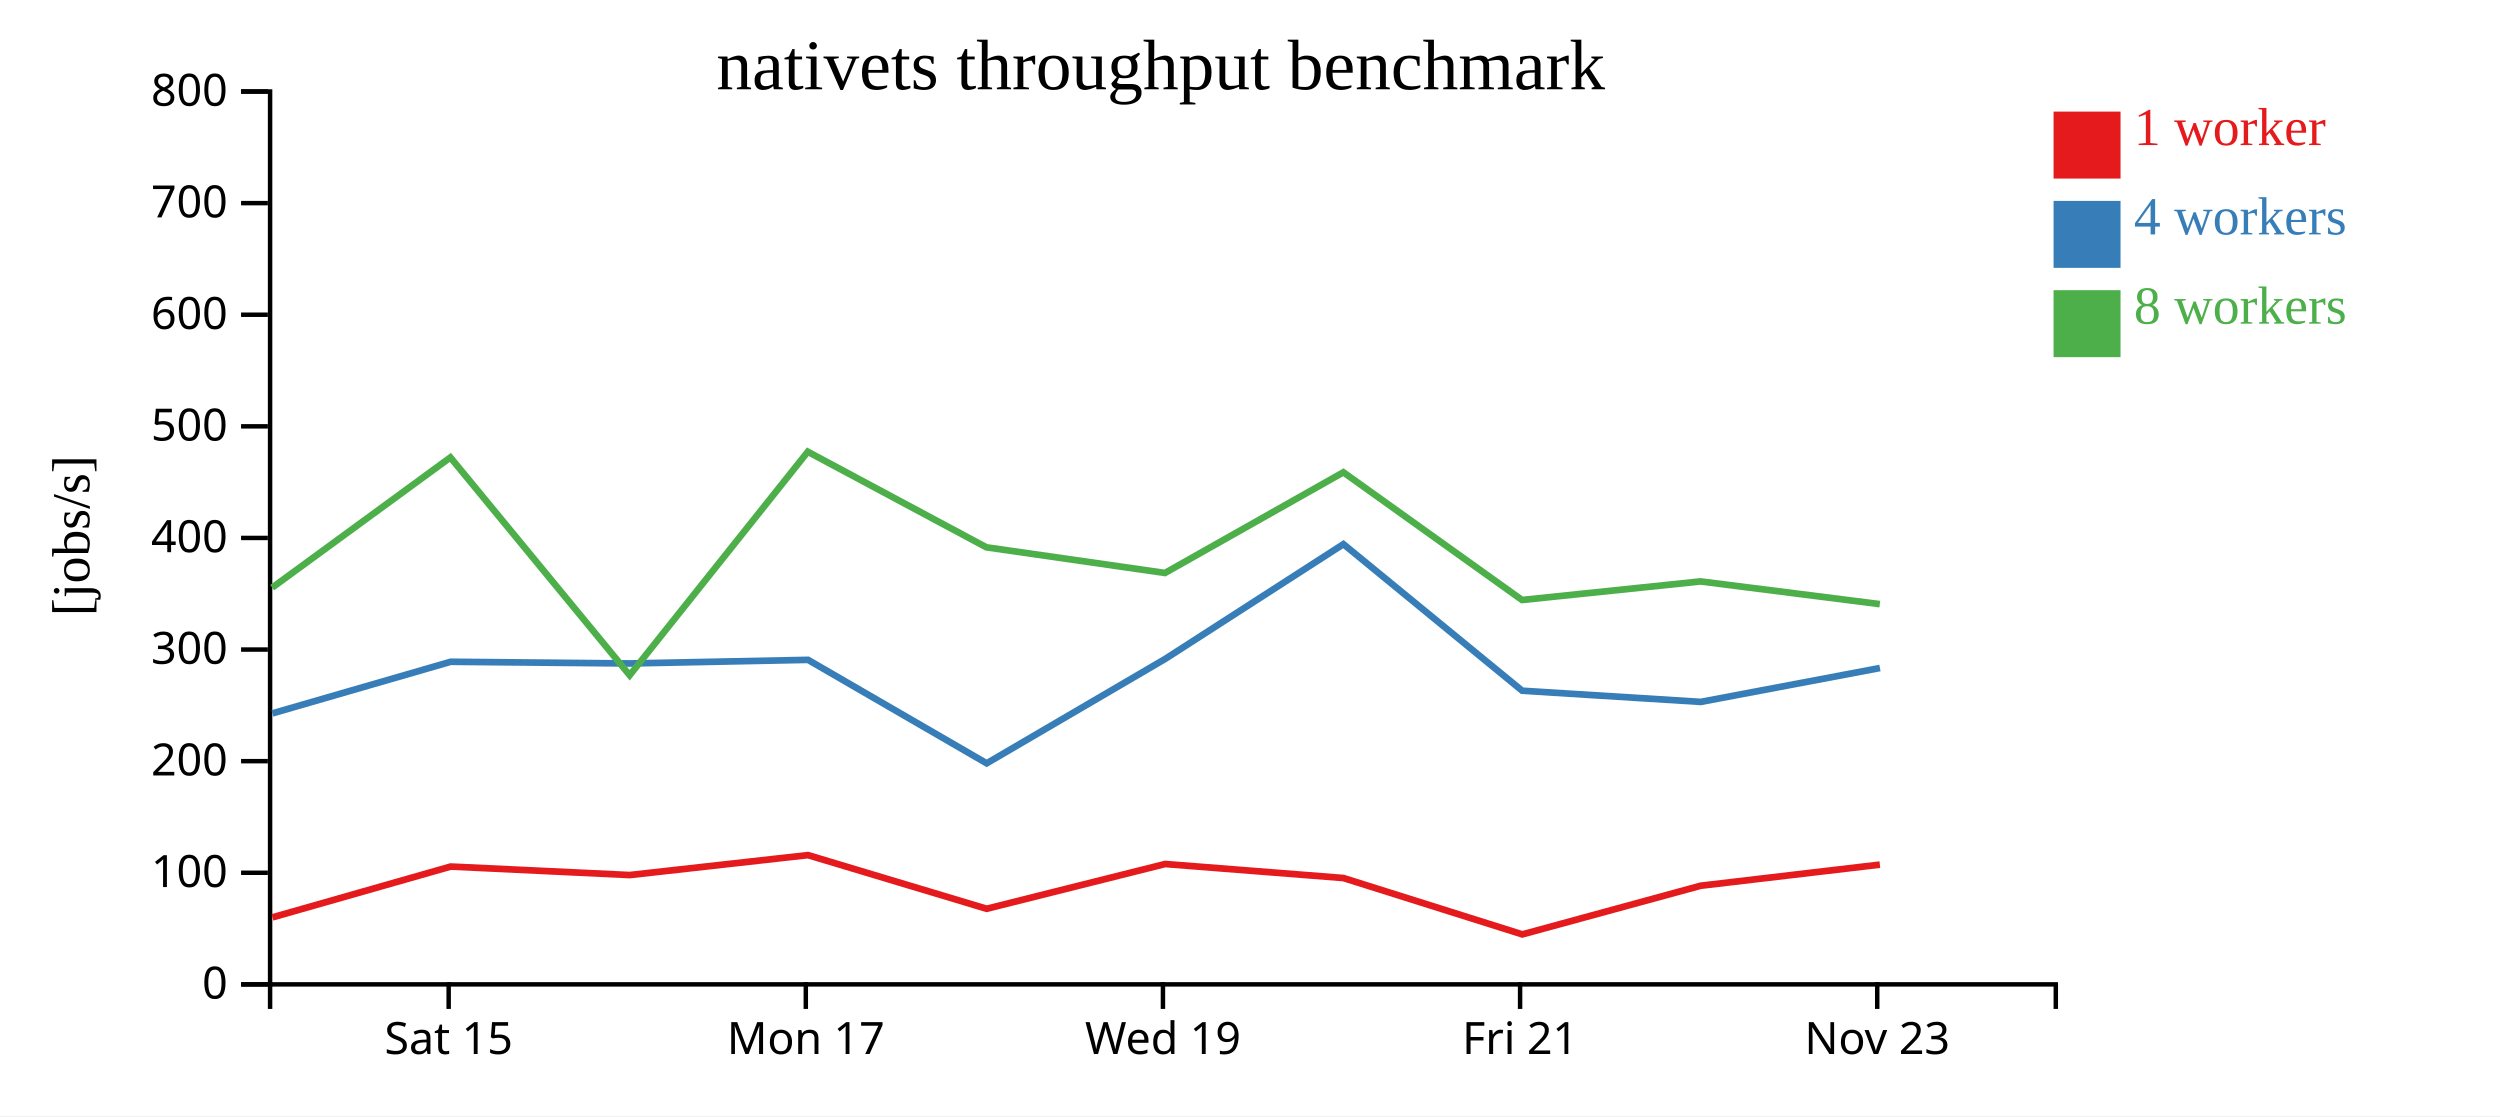
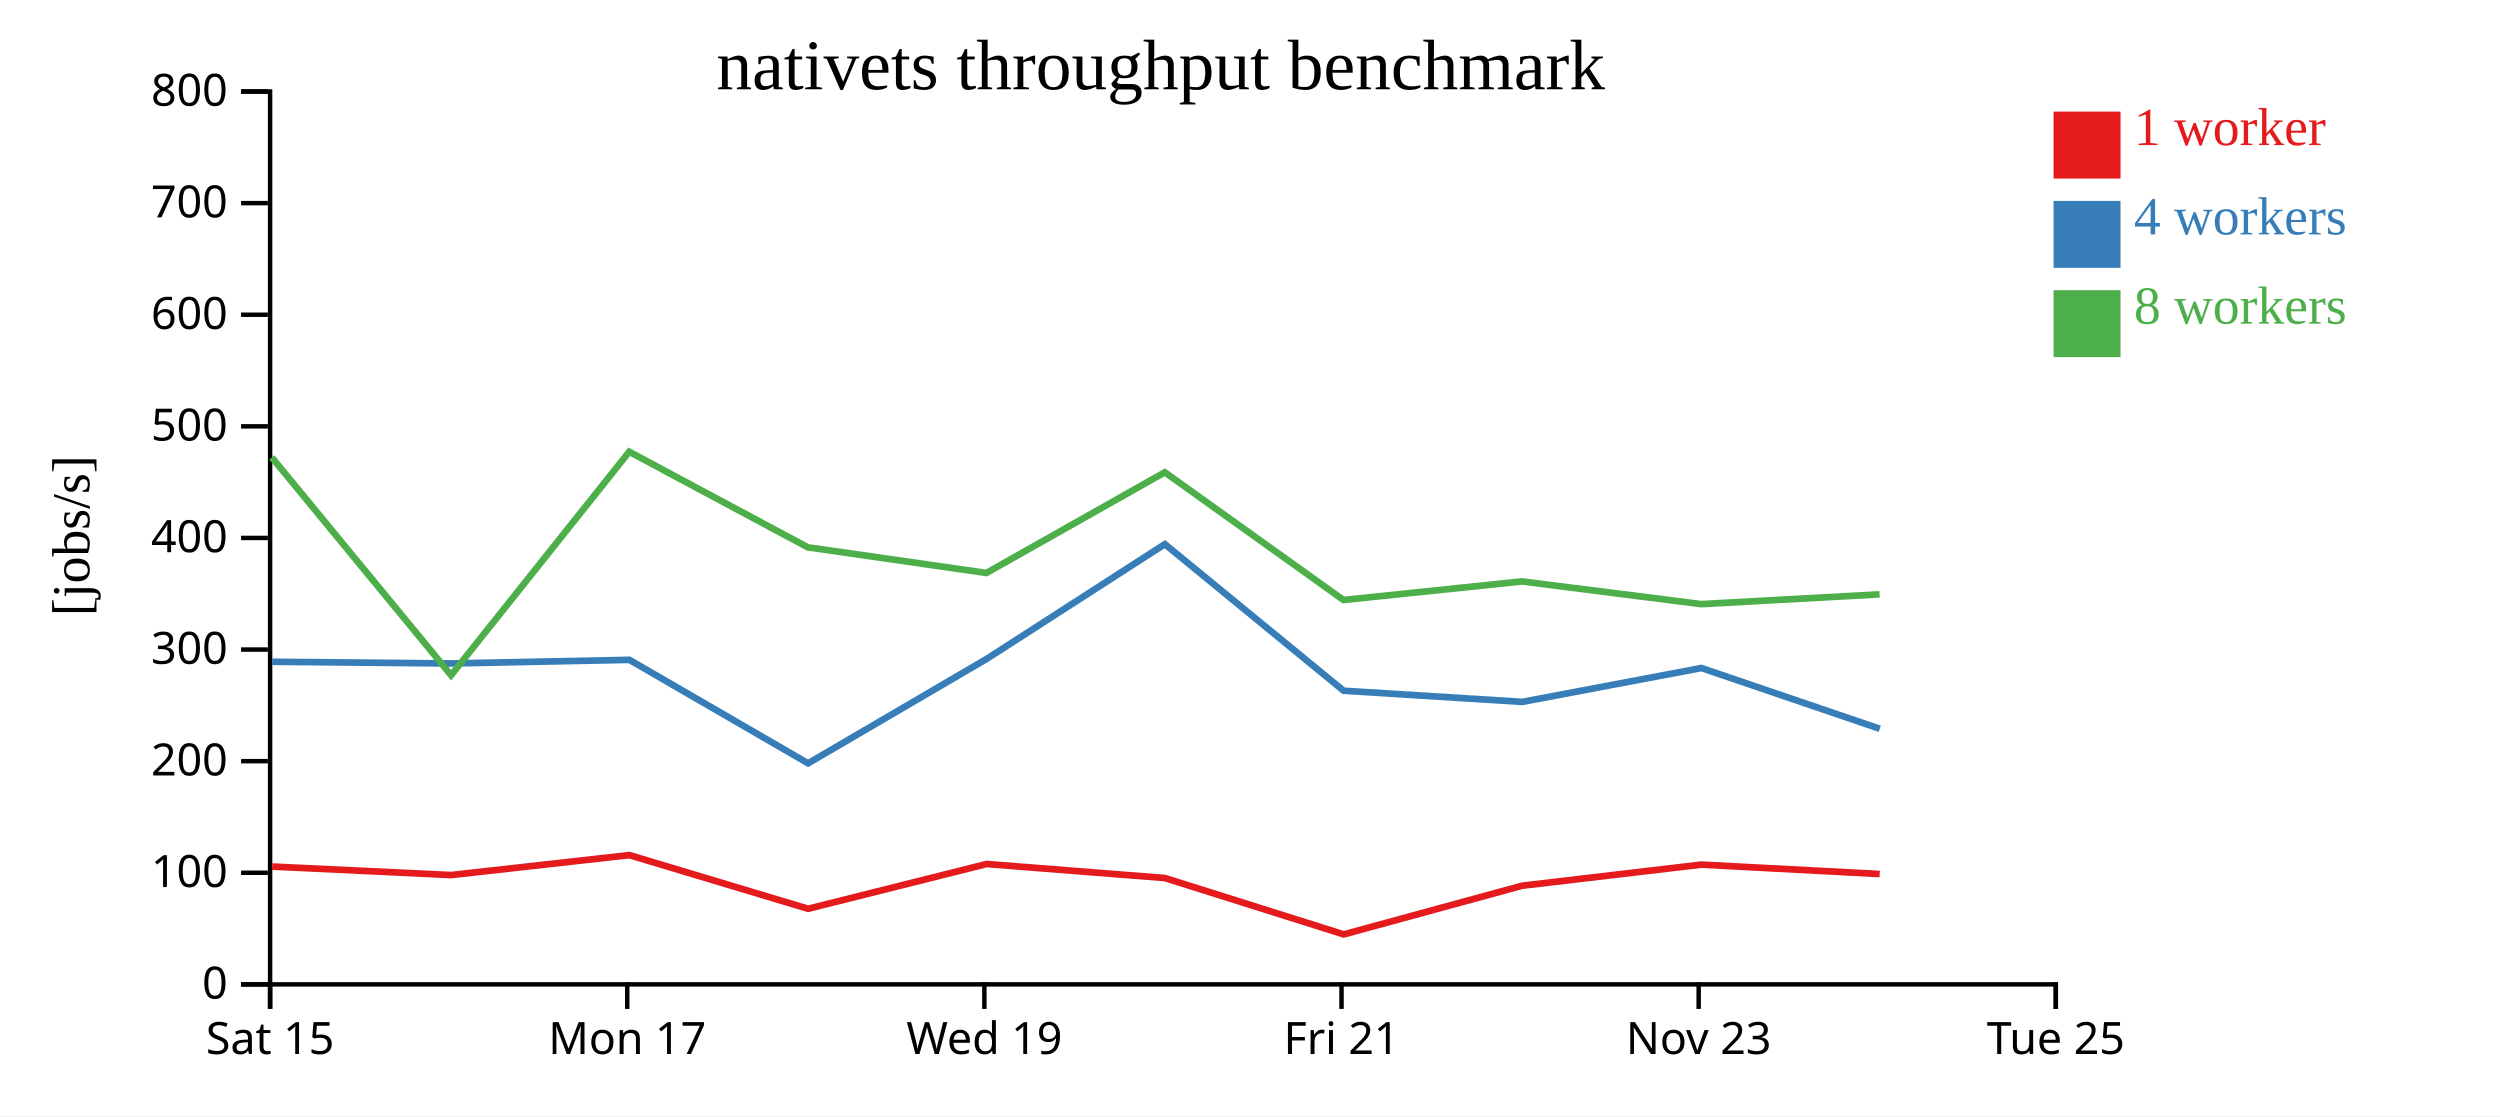
<svg xmlns="http://www.w3.org/2000/svg" width="560" height="250">
  <rect width="100%" height="100%" fill="white" />
  <g transform="translate(60,20)">
    <g transform="translate(0,200)" fill="none" font-size="10" font-family="sans-serif" text-anchor="middle">
      <path class="domain" stroke="currentColor" d="M0.5,6V0.5H400.5V6" />
-       <g class="tick" opacity="1" transform="translate(40.5,0)">
+       <g class="tick" opacity="1" transform="translate(0.5,0)">
        <line stroke="currentColor" y2="6" />
        <text fill="currentColor" y="9" dy="0.71em">Sat 15</text>
      </g>
-       <g class="tick" opacity="1" transform="translate(120.5,0)">
+       <g class="tick" opacity="1" transform="translate(80.5,0)">
        <line stroke="currentColor" y2="6" />
        <text fill="currentColor" y="9" dy="0.71em">Mon 17</text>
      </g>
-       <g class="tick" opacity="1" transform="translate(200.5,0)">
+       <g class="tick" opacity="1" transform="translate(160.5,0)">
        <line stroke="currentColor" y2="6" />
        <text fill="currentColor" y="9" dy="0.71em">Wed 19</text>
      </g>
-       <g class="tick" opacity="1" transform="translate(280.5,0)">
+       <g class="tick" opacity="1" transform="translate(240.5,0)">
        <line stroke="currentColor" y2="6" />
        <text fill="currentColor" y="9" dy="0.71em">Fri 21</text>
      </g>
-       <g class="tick" opacity="1" transform="translate(360.5,0)">
+       <g class="tick" opacity="1" transform="translate(320.5,0)">
        <line stroke="currentColor" y2="6" />
        <text fill="currentColor" y="9" dy="0.71em">Nov 23</text>
+       </g>
+       <g class="tick" opacity="1" transform="translate(400.5,0)">
+         <line stroke="currentColor" y2="6" />
+         <text fill="currentColor" y="9" dy="0.71em">Tue 25</text>
      </g>
    </g>
    <g fill="none" font-size="10" font-family="sans-serif" text-anchor="end">
      <path class="domain" stroke="currentColor" d="M-6,200.5H0.5V0.5H-6" />
      <g class="tick" opacity="1" transform="translate(0,200.5)">
        <line stroke="currentColor" x2="-6" />
        <text fill="currentColor" x="-9" dy="0.32em">0</text>
      </g>
      <g class="tick" opacity="1" transform="translate(0,175.5)">
        <line stroke="currentColor" x2="-6" />
        <text fill="currentColor" x="-9" dy="0.32em">100</text>
      </g>
      <g class="tick" opacity="1" transform="translate(0,150.5)">
        <line stroke="currentColor" x2="-6" />
        <text fill="currentColor" x="-9" dy="0.32em">200</text>
      </g>
      <g class="tick" opacity="1" transform="translate(0,125.5)">
        <line stroke="currentColor" x2="-6" />
        <text fill="currentColor" x="-9" dy="0.32em">300</text>
      </g>
      <g class="tick" opacity="1" transform="translate(0,100.5)">
        <line stroke="currentColor" x2="-6" />
        <text fill="currentColor" x="-9" dy="0.32em">400</text>
      </g>
      <g class="tick" opacity="1" transform="translate(0,75.5)">
        <line stroke="currentColor" x2="-6" />
        <text fill="currentColor" x="-9" dy="0.32em">500</text>
      </g>
      <g class="tick" opacity="1" transform="translate(0,50.5)">
        <line stroke="currentColor" x2="-6" />
        <text fill="currentColor" x="-9" dy="0.32em">600</text>
      </g>
      <g class="tick" opacity="1" transform="translate(0,25.5)">
        <line stroke="currentColor" x2="-6" />
        <text fill="currentColor" x="-9" dy="0.32em">700</text>
      </g>
      <g class="tick" opacity="1" transform="translate(0,0.5)">
        <line stroke="currentColor" x2="-6" />
        <text fill="currentColor" x="-9" dy="0.32em">800</text>
      </g>
    </g>
    <text text-anchor="middle" style="font-size: 12px" transform="rotate(-90)" y="-40" x="-100">[jobs/s]</text>
    <text text-anchor="middle" style="font-size: 16px" y="0" x="200">nativets throughput benchmark</text>
-     <path class="line" fill="none" stroke="#e41a1c" stroke-width="1.5" d="M1.03,185.489L40.953,174.109L81.064,176.013L120.981,171.544L161.011,183.565L200.988,173.538L240.928,176.679L281.001,189.304L320.948,178.404L361.092,173.677" />
-     <path class="line" fill="none" stroke="#377eb8" stroke-width="1.5" d="M1.015,139.795L40.947,128.237L81.053,128.616L120.997,127.808L161.013,150.984L200.996,127.603L240.925,101.89L280.972,134.723L320.963,137.225L361.108,129.634" />
-     <path class="line" fill="none" stroke="#4daf4a" stroke-width="1.5" d="M0.964,111.635L40.889,82.464L81.047,131.249L120.946,81.188L160.946,102.597L200.948,108.347L240.914,85.793L280.939,114.398L320.912,110.239L361.081,115.326" />
+     <path class="line" fill="none" stroke="#e41a1c" stroke-width="1.5" d="M0.953,174.109L41.064,176.013L80.981,171.544L121.011,183.565L160.988,173.538L200.928,176.679L241.001,189.304L280.948,178.404L321.092,173.677L361.047,175.782" />
+     <path class="line" fill="none" stroke="#377eb8" stroke-width="1.5" d="M0.947,128.237L41.053,128.616L80.997,127.808L121.013,150.984L160.996,127.603L200.925,101.89L240.972,134.723L280.963,137.225L321.108,129.634L361.072,143.244" />
+     <path class="line" fill="none" stroke="#4daf4a" stroke-width="1.5" d="M0.889,82.464L41.047,131.249L80.946,81.188L120.946,102.597L160.948,108.347L200.914,85.793L240.939,114.398L280.912,110.239L321.081,115.326L361.03,113.129" />
    <rect class="dot" x="400" y="5" width="15" height="15" style="fill: #e41a1c;" />
    <rect class="dot" x="400" y="25" width="15" height="15" style="fill: #377eb8;" />
    <rect class="dot" x="400" y="45" width="15" height="15" style="fill: #4daf4a;" />
    <text class="label" x="418" y="12.5" style="fill: #e41a1c; alignment-baseline: middle;" text-anchor="left">1 worker</text>
    <text class="label" x="418" y="32.5" style="fill: #377eb8; alignment-baseline: middle;" text-anchor="left">4 workers</text>
    <text class="label" x="418" y="52.5" style="fill: #4daf4a; alignment-baseline: middle;" text-anchor="left">8 workers</text>
  </g>
</svg>
